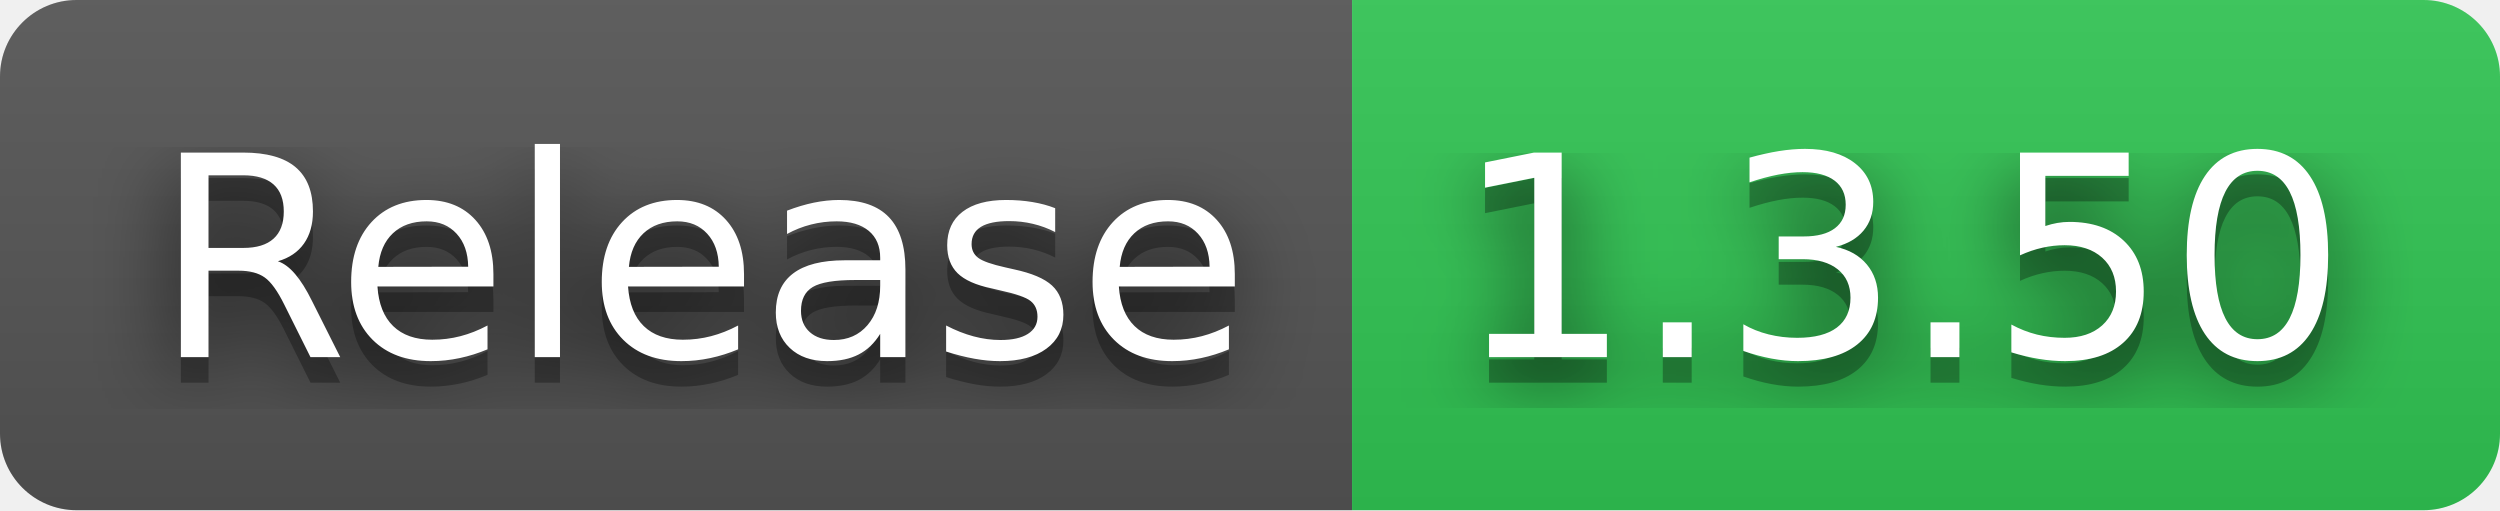
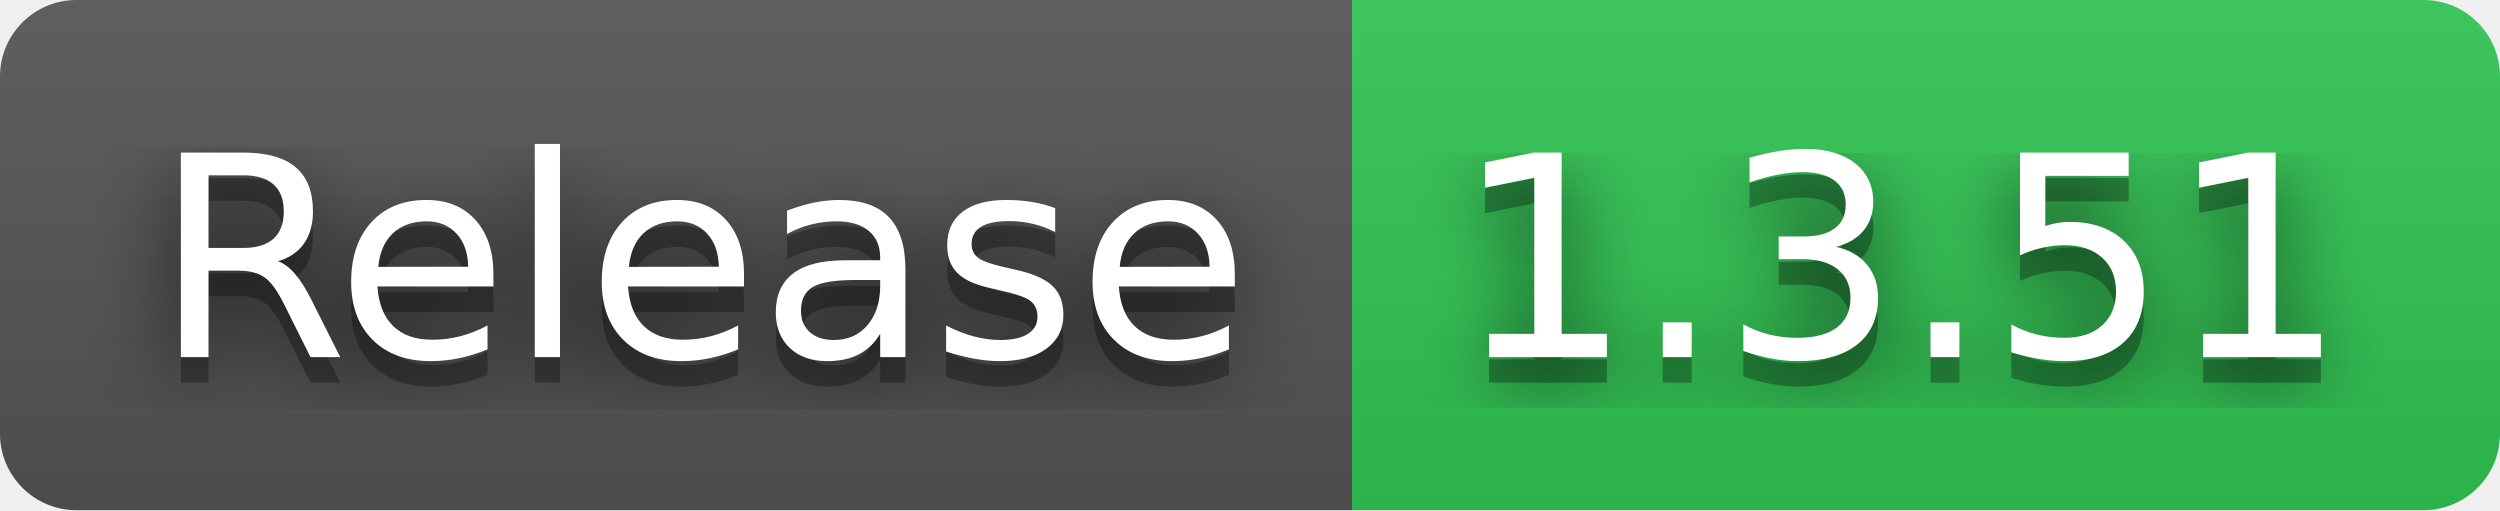
- <svg xmlns="http://www.w3.org/2000/svg" width="98" height="20" role="img" aria-label="Release: 1.3.50">
+ <svg xmlns="http://www.w3.org/2000/svg" width="98" height="20" role="img" aria-label="Release: 1.3.51">
  <filter id="blur">
    <feGaussianBlur stdDeviation="16" />
  </filter>
  <linearGradient id="s" x2="0" y2="100%">
    <stop offset="0" stop-color="#bbb" stop-opacity=".1" />
    <stop offset="1" stop-opacity=".1" />
  </linearGradient>
  <clipPath id="r">
    <rect width="98" height="20" rx="3" />
  </clipPath>
  <g clip-path="url(#r)">
    <rect width="53" height="20" fill="#555" />
    <rect x="53" width="45" height="20" fill="#31c653" />
    <rect width="98" height="20" fill="url(#s)" />
  </g>
  <g fill="#fff" text-anchor="middle" font-family="Verdana,Geneva,DejaVu Sans,sans-serif" text-rendering="geometricPrecision" font-size="110">
    <g transform="scale(.1)">
      <g aria-hidden="true" fill="#010101">
        <text x="275" y="150" fill-opacity=".8" filter="url(#blur)" textLength="430">Release</text>
        <text x="275" y="150" fill-opacity=".3" textLength="430">Release</text>
      </g>
      <text x="275" y="140" textLength="430">Release</text>
    </g>
    <g transform="scale(.1)">
      <g aria-hidden="true" fill="#010101">
-         <text x="745" y="150" fill-opacity=".8" filter="url(#blur)" textLength="350">1.3.50</text>
-         <text x="745" y="150" fill-opacity=".3" textLength="350">1.3.50</text>
+         <text x="745" y="150" fill-opacity=".8" filter="url(#blur)" textLength="350">1.3.51</text>
+         <text x="745" y="150" fill-opacity=".3" textLength="350">1.3.51</text>
      </g>
-       <text x="745" y="140" textLength="350">1.3.50</text>
+       <text x="745" y="140" textLength="350">1.3.51</text>
    </g>
  </g>
</svg>
